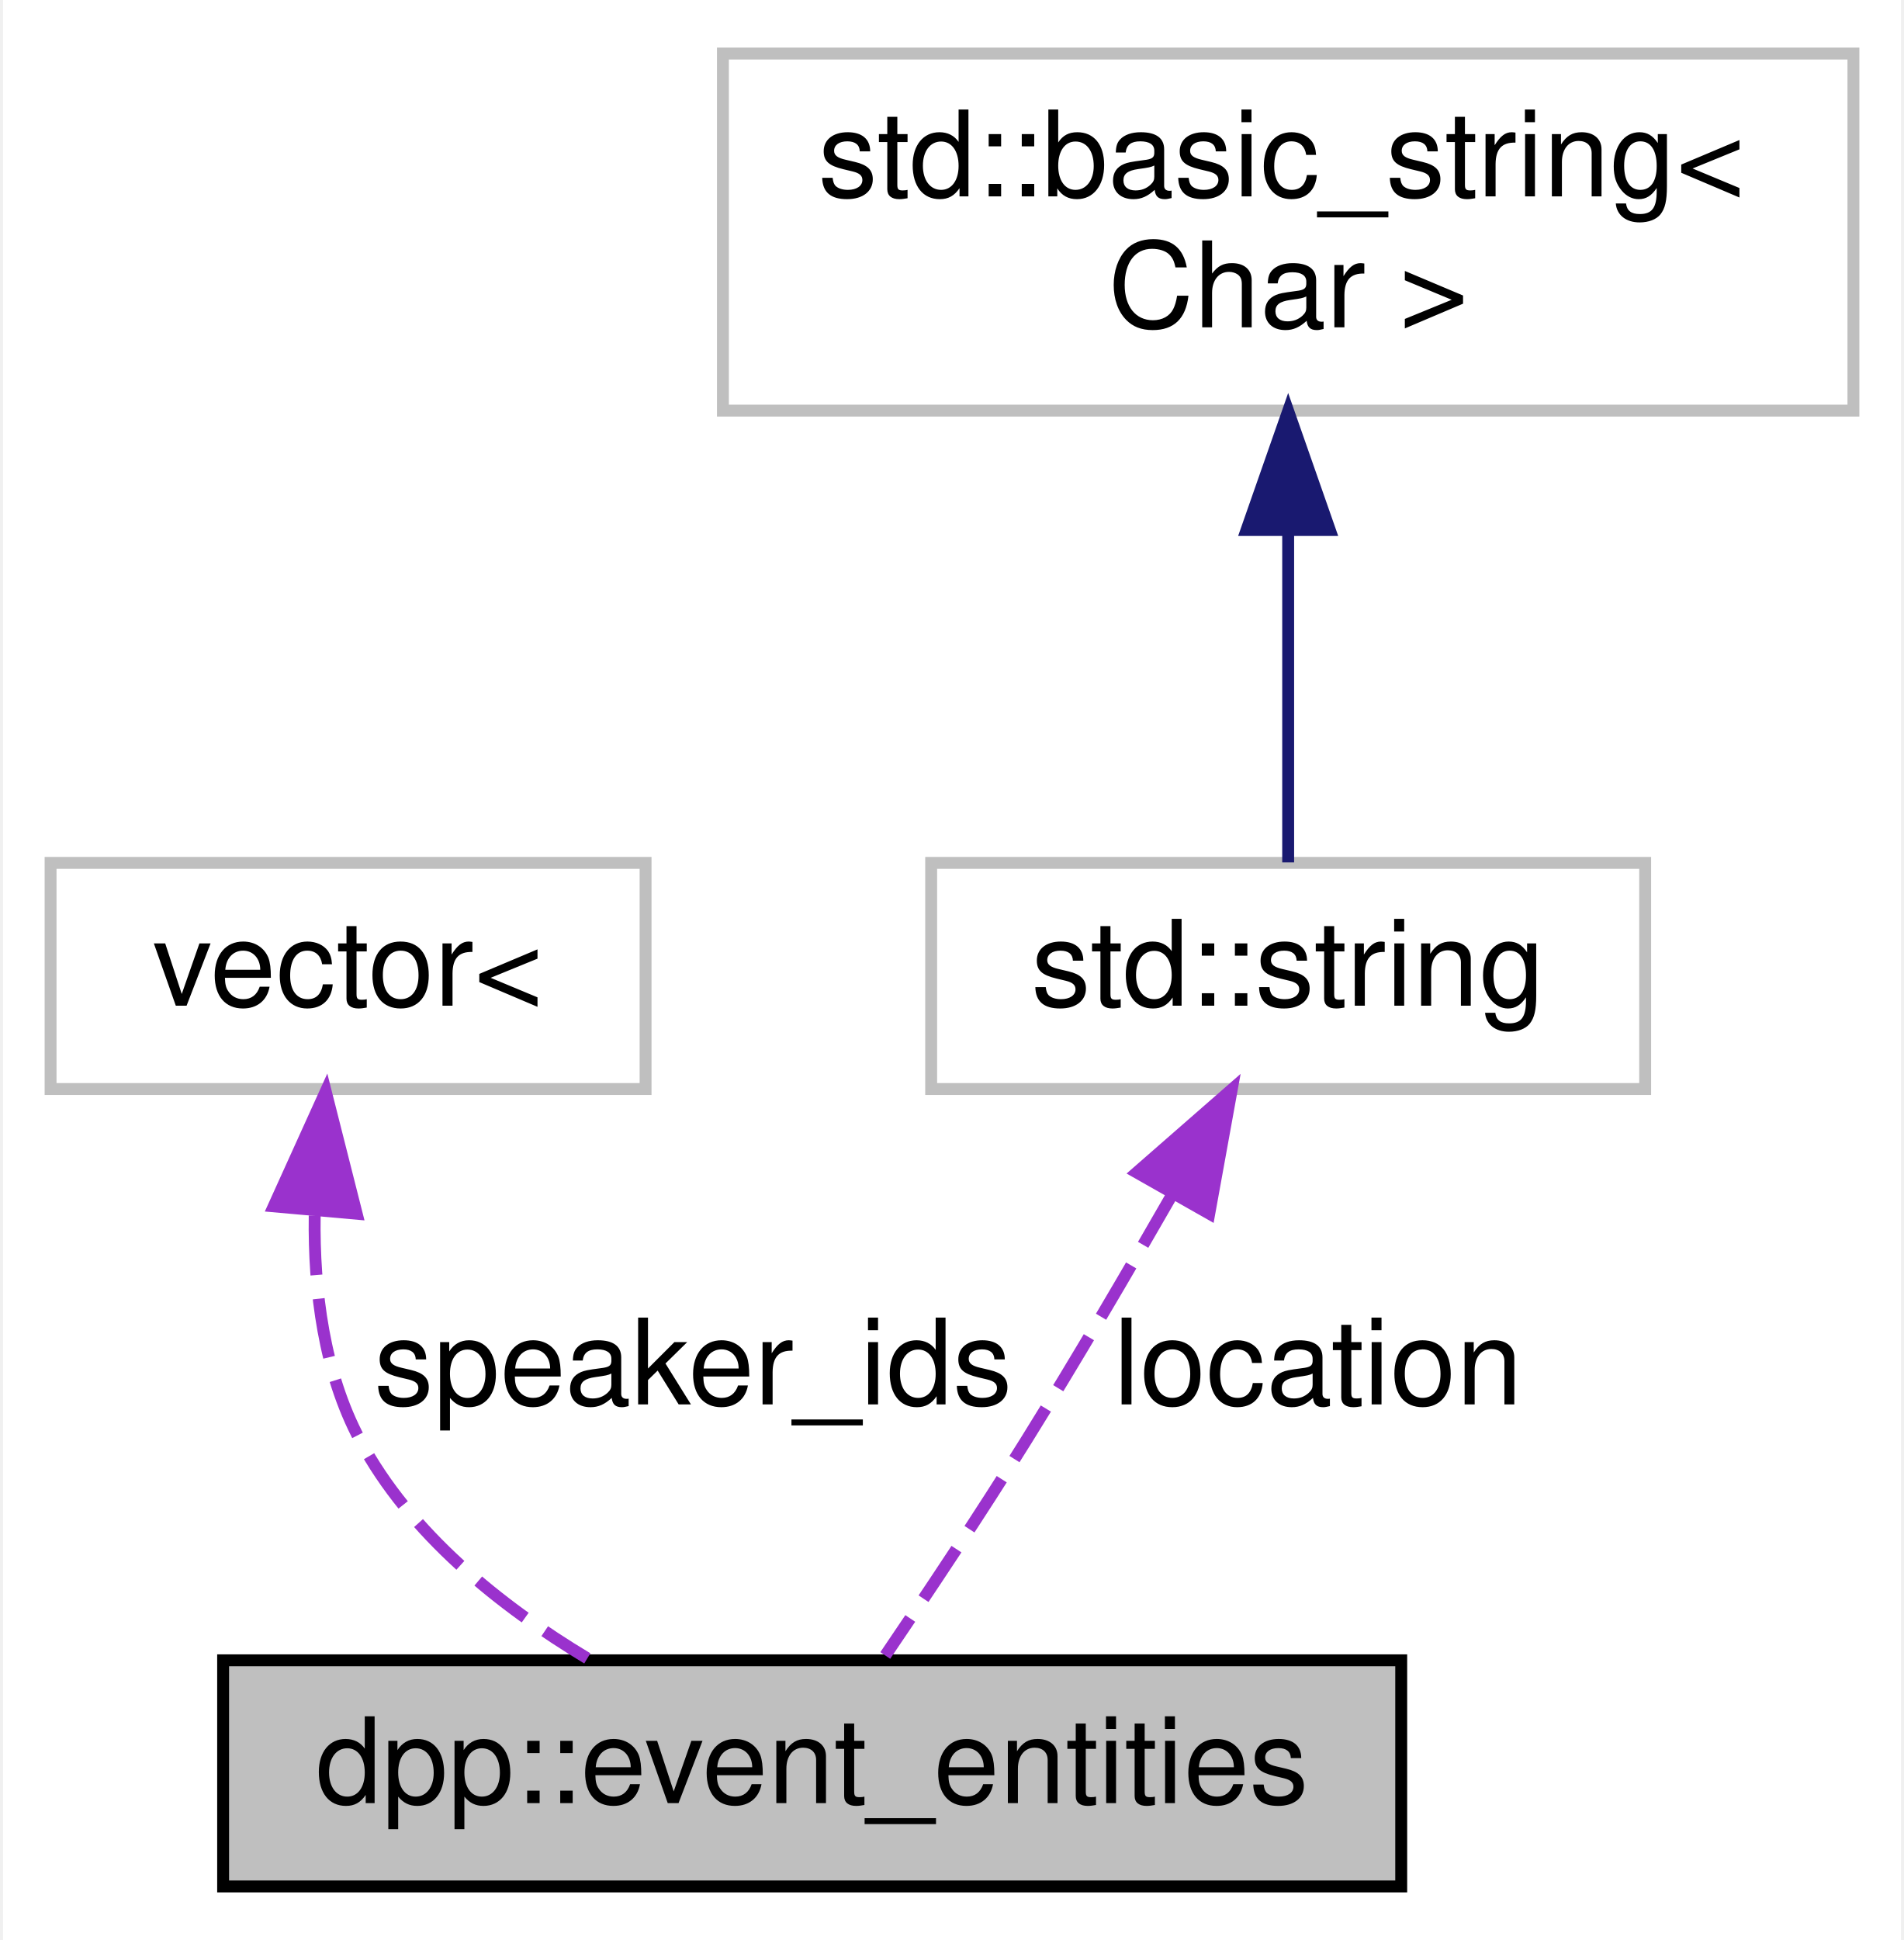
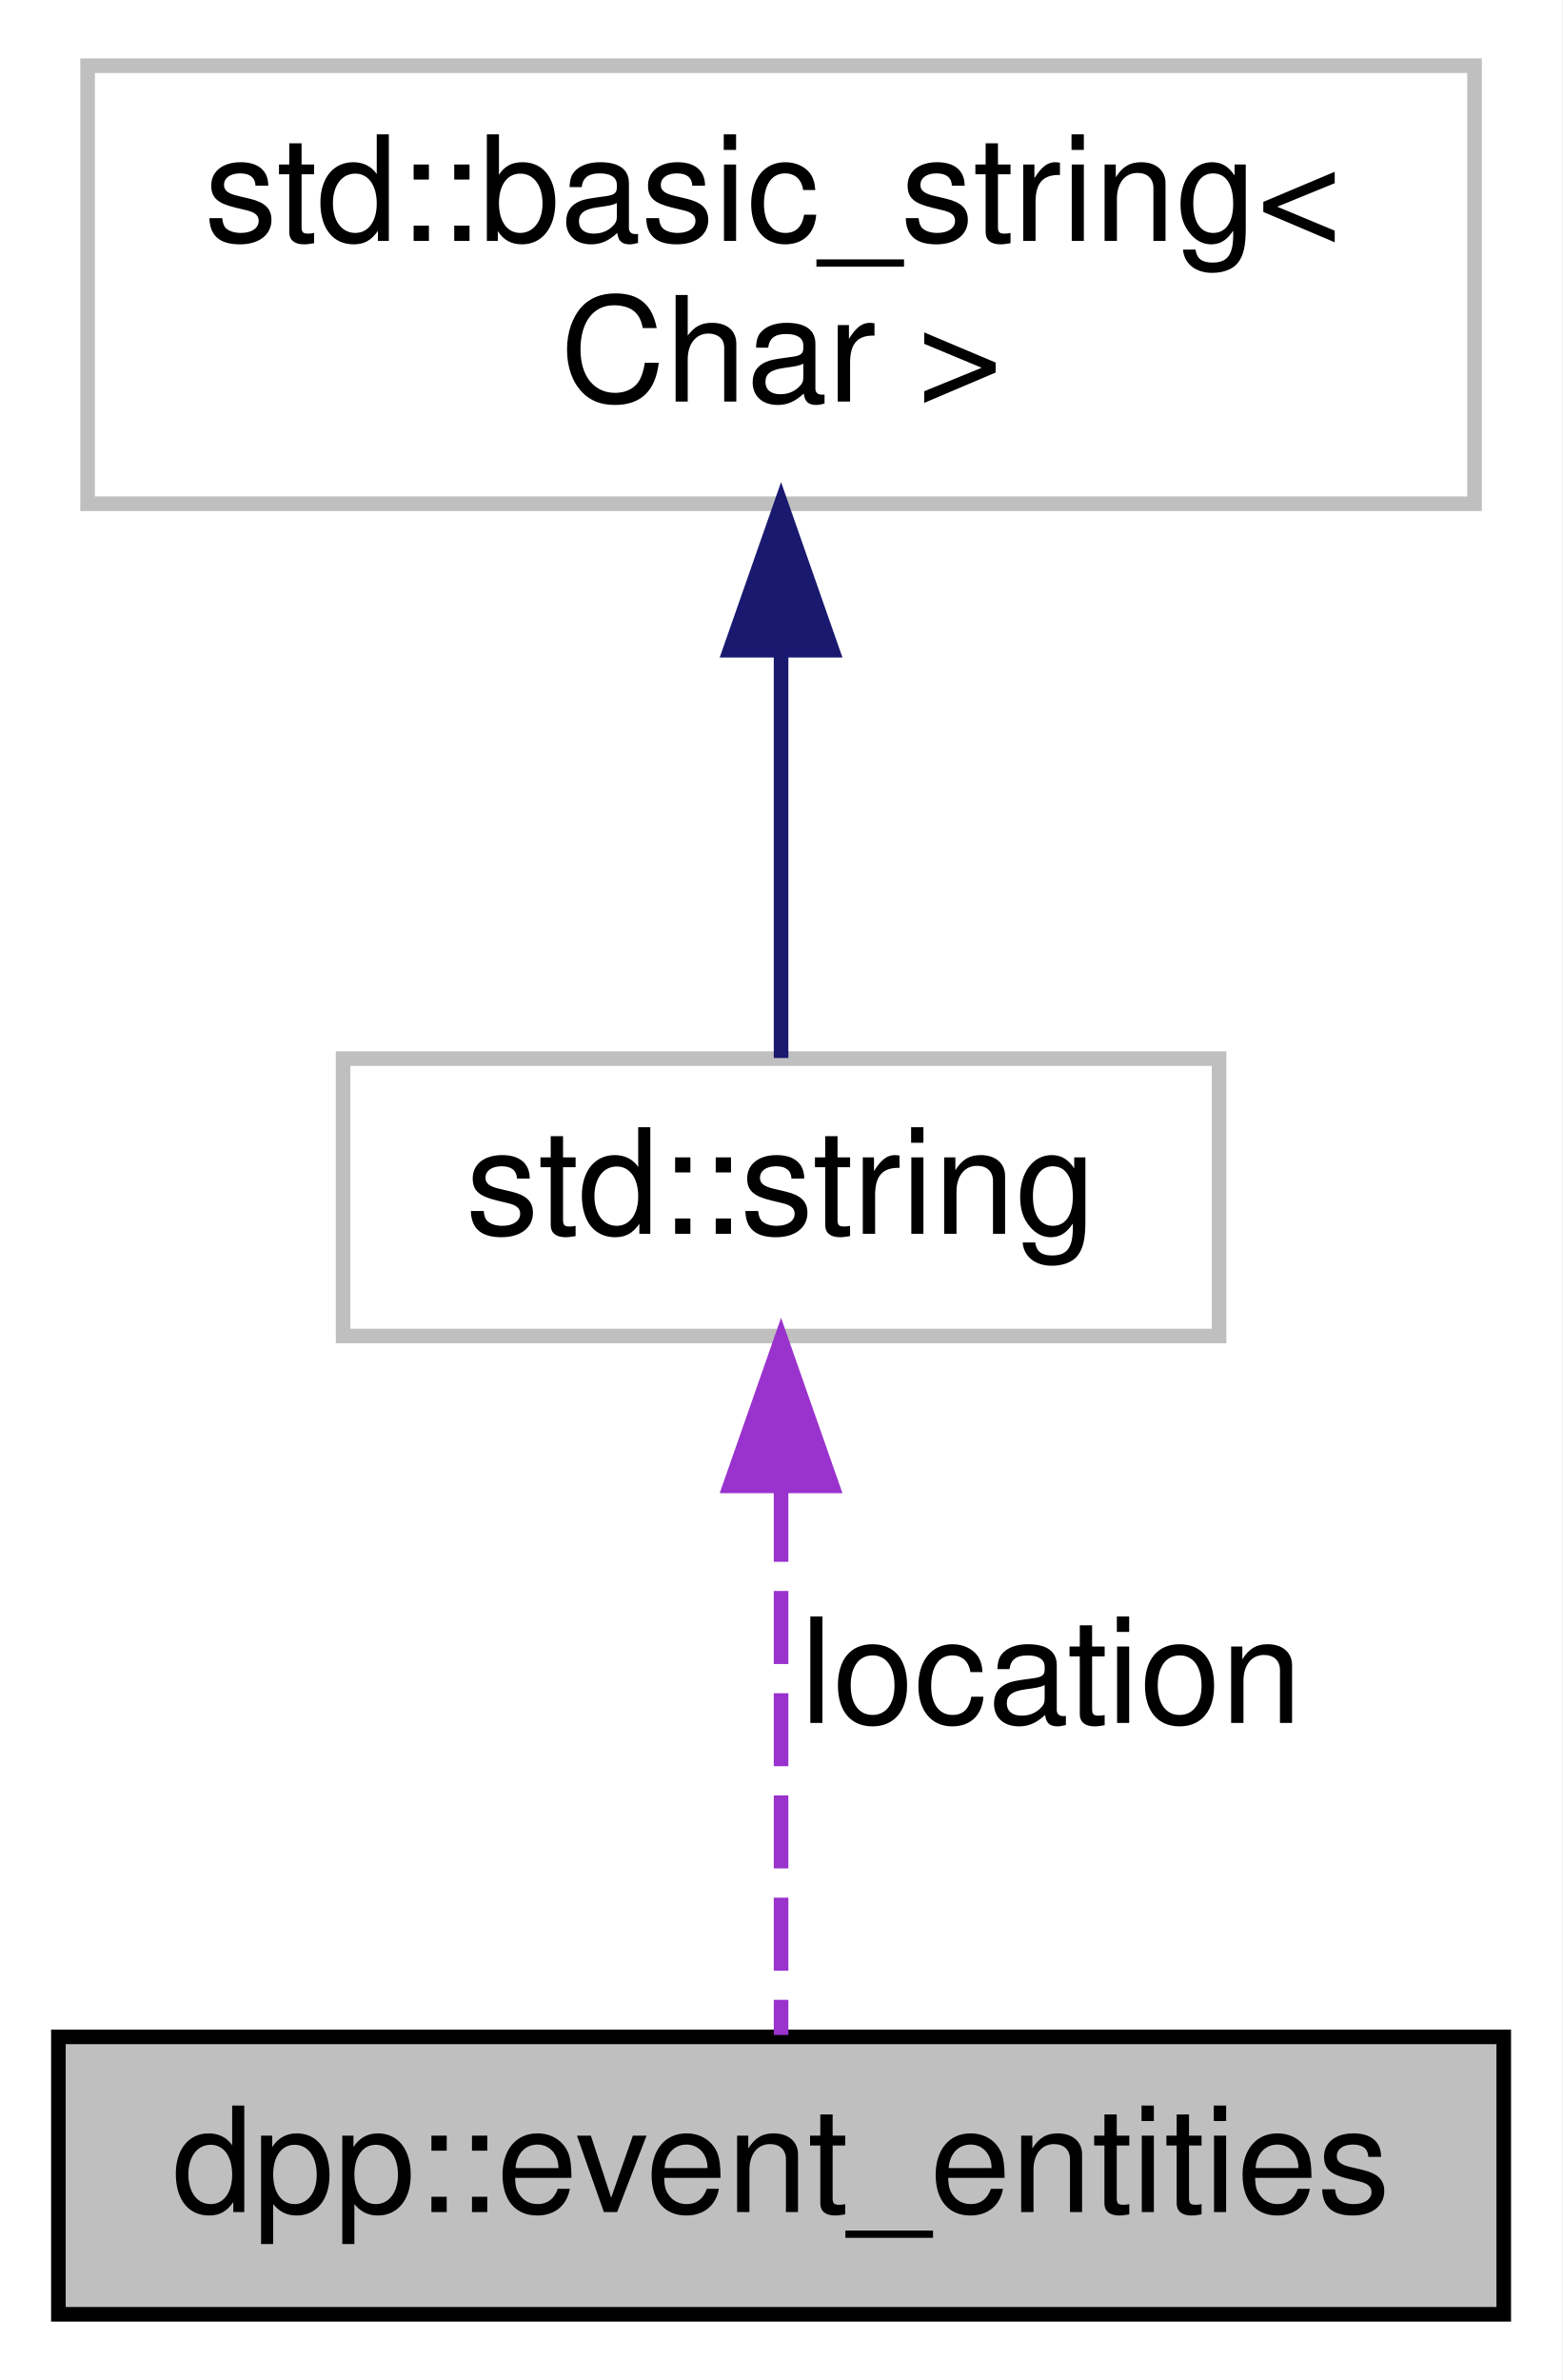
- <svg xmlns="http://www.w3.org/2000/svg" xmlns:xlink="http://www.w3.org/1999/xlink" width="160pt" height="163pt" viewBox="0.00 0.00 159.50 163.00">
+ <svg xmlns="http://www.w3.org/2000/svg" xmlns:xlink="http://www.w3.org/1999/xlink" width="107pt" height="163pt" viewBox="0.00 0.00 107.00 163.00">
  <g id="graph0" class="graph" transform="scale(1 1) rotate(0) translate(4 159)">
-     <polygon fill="white" stroke="none" points="-4,4 -4,-159 155.5,-159 155.5,4 -4,4" />
+     <polygon fill="white" stroke="none" points="-4,4 -4,-159 103,-159 103,4 -4,4" />
    <g id="node1" class="node">
      <g id="a_node1">
        <a xlink:title="Entities for the event.">
-           <polygon fill="#bfbfbf" stroke="black" points="14.5,-0.5 14.5,-19.5 113.5,-19.5 113.5,-0.5 14.5,-0.5" />
-           <text text-anchor="middle" x="64" y="-7.5" font-family="Helvetica,sans-Serif" font-size="10.00">dpp::event_entities</text>
+           <polygon fill="#bfbfbf" stroke="black" points="0,-0.5 0,-19.5 99,-19.5 99,-0.5 0,-0.5" />
+           <text text-anchor="middle" x="49.5" y="-7.5" font-family="Helvetica,sans-Serif" font-size="10.00">dpp::event_entities</text>
        </a>
      </g>
    </g>
    <g id="node2" class="node">
      <g id="a_node2">
        <a xlink:title=" ">
-           <polygon fill="white" stroke="#bfbfbf" points="0,-67.5 0,-86.5 50,-86.5 50,-67.5 0,-67.5" />
-           <text text-anchor="middle" x="25" y="-74.5" font-family="Helvetica,sans-Serif" font-size="10.00">vector&lt;</text>
+           <polygon fill="white" stroke="#bfbfbf" points="19.5,-67.5 19.5,-86.5 79.5,-86.5 79.5,-67.5 19.5,-67.5" />
+           <text text-anchor="middle" x="49.5" y="-74.5" font-family="Helvetica,sans-Serif" font-size="10.00">std::string</text>
        </a>
      </g>
    </g>
    <g id="edge1" class="edge">
-       <path fill="none" stroke="#9a32cd" stroke-dasharray="5,2" d="M22.195,-56.868C22.107,-50.544 22.974,-43.678 26,-38 30.187,-30.144 37.792,-24.054 45.104,-19.663" />
-       <polygon fill="#9a32cd" stroke="#9a32cd" points="18.75,-57.643 23.122,-67.294 25.723,-57.023 18.75,-57.643" />
-       <text text-anchor="middle" x="54" y="-41" font-family="Helvetica,sans-Serif" font-size="10.00"> speaker_ids</text>
+       <path fill="none" stroke="#9a32cd" stroke-dasharray="5,2" d="M49.5,-57.037C49.5,-44.67 49.5,-29.12 49.5,-19.627" />
+       <polygon fill="#9a32cd" stroke="#9a32cd" points="46,-57.234 49.5,-67.234 53,-57.234 46,-57.234" />
+       <text text-anchor="middle" x="68" y="-41" font-family="Helvetica,sans-Serif" font-size="10.00"> location</text>
    </g>
    <g id="node3" class="node">
      <g id="a_node3">
        <a xlink:title=" ">
-           <polygon fill="white" stroke="#bfbfbf" points="74,-67.5 74,-86.5 134,-86.5 134,-67.5 74,-67.5" />
-           <text text-anchor="middle" x="104" y="-74.5" font-family="Helvetica,sans-Serif" font-size="10.00">std::string</text>
+           <polygon fill="white" stroke="#bfbfbf" points="2,-124.5 2,-154.5 97,-154.5 97,-124.5 2,-124.5" />
+           <text text-anchor="start" x="10" y="-142.5" font-family="Helvetica,sans-Serif" font-size="10.00">std::basic_string&lt;</text>
+           <text text-anchor="middle" x="49.5" y="-131.5" font-family="Helvetica,sans-Serif" font-size="10.00"> Char &gt;</text>
        </a>
      </g>
    </g>
    <g id="edge2" class="edge">
-       <path fill="none" stroke="#9a32cd" stroke-dasharray="5,2" d="M94.313,-58.738C90.558,-52.189 86.166,-44.698 82,-38 78.192,-31.877 73.692,-25.127 70.144,-19.907" />
-       <polygon fill="#9a32cd" stroke="#9a32cd" points="91.28,-60.486 99.258,-67.457 97.369,-57.032 91.28,-60.486" />
-       <text text-anchor="middle" x="106.5" y="-41" font-family="Helvetica,sans-Serif" font-size="10.00"> location</text>
-     </g>
-     <g id="node4" class="node">
-       <g id="a_node4">
-         <a xlink:title=" ">
-           <polygon fill="white" stroke="#bfbfbf" points="56.5,-124.5 56.5,-154.5 151.5,-154.5 151.5,-124.5 56.5,-124.5" />
-           <text text-anchor="start" x="64.5" y="-142.5" font-family="Helvetica,sans-Serif" font-size="10.00">std::basic_string&lt;</text>
-           <text text-anchor="middle" x="104" y="-131.5" font-family="Helvetica,sans-Serif" font-size="10.00"> Char &gt;</text>
-         </a>
-       </g>
-     </g>
-     <g id="edge3" class="edge">
-       <path fill="none" stroke="midnightblue" d="M104,-114.352C104,-104.513 104,-93.775 104,-86.54" />
-       <polygon fill="midnightblue" stroke="midnightblue" points="100.5,-114.468 104,-124.468 107.5,-114.468 100.5,-114.468" />
+       <path fill="none" stroke="midnightblue" d="M49.5,-114.352C49.5,-104.513 49.5,-93.775 49.5,-86.54" />
+       <polygon fill="midnightblue" stroke="midnightblue" points="46,-114.468 49.5,-124.468 53,-114.468 46,-114.468" />
    </g>
  </g>
</svg>
